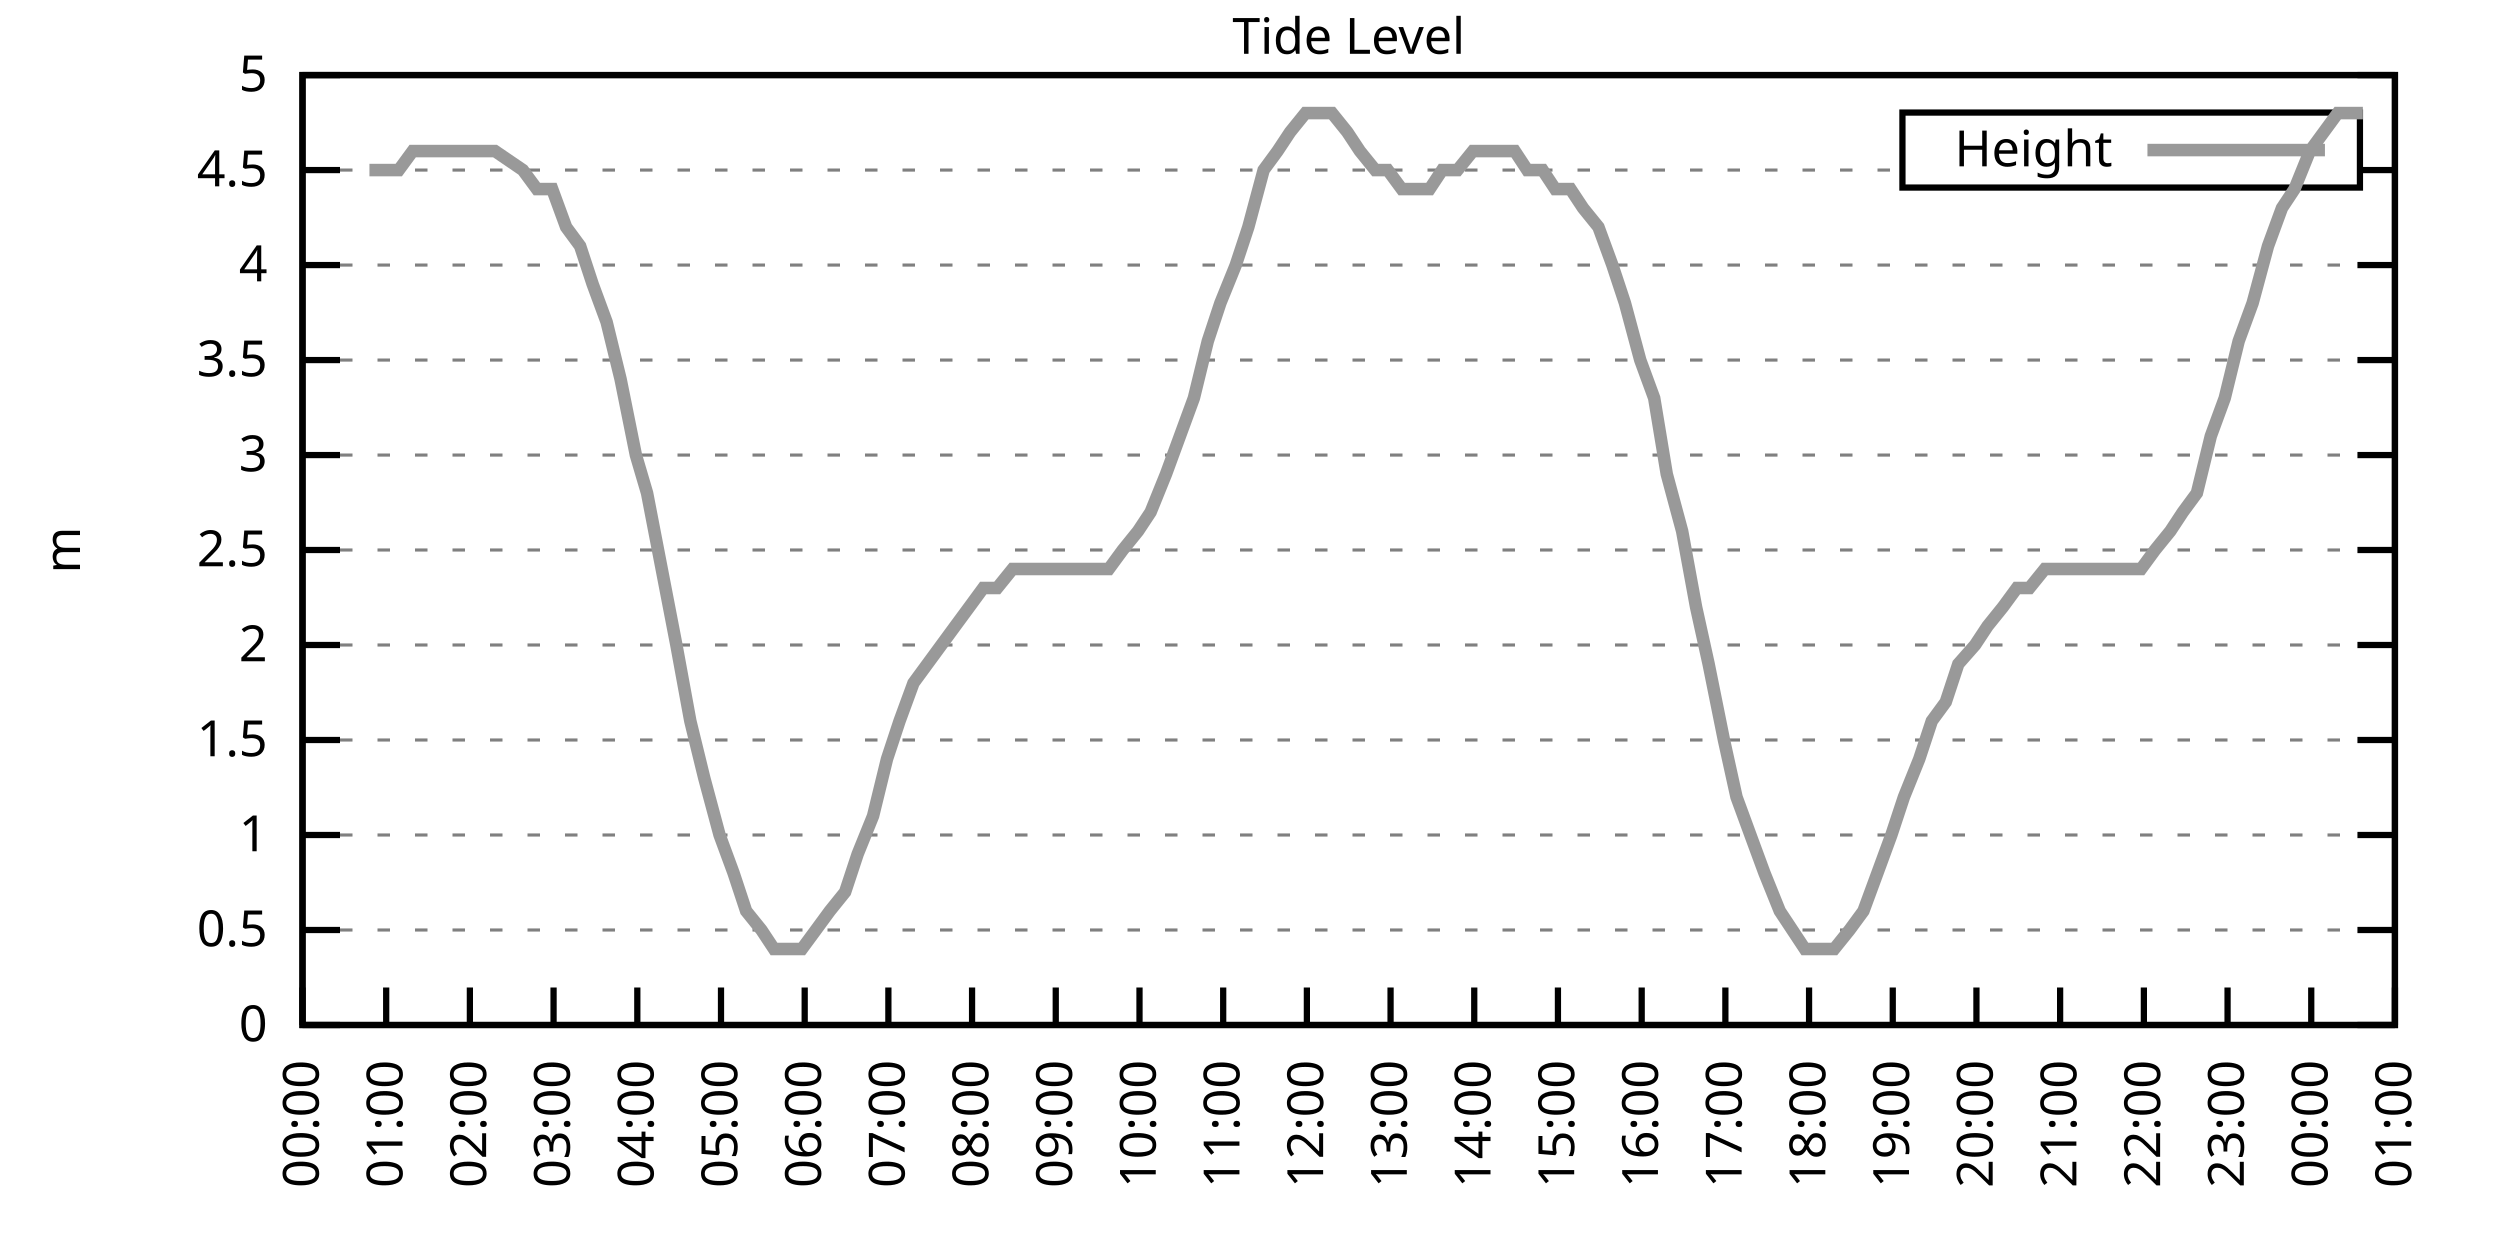
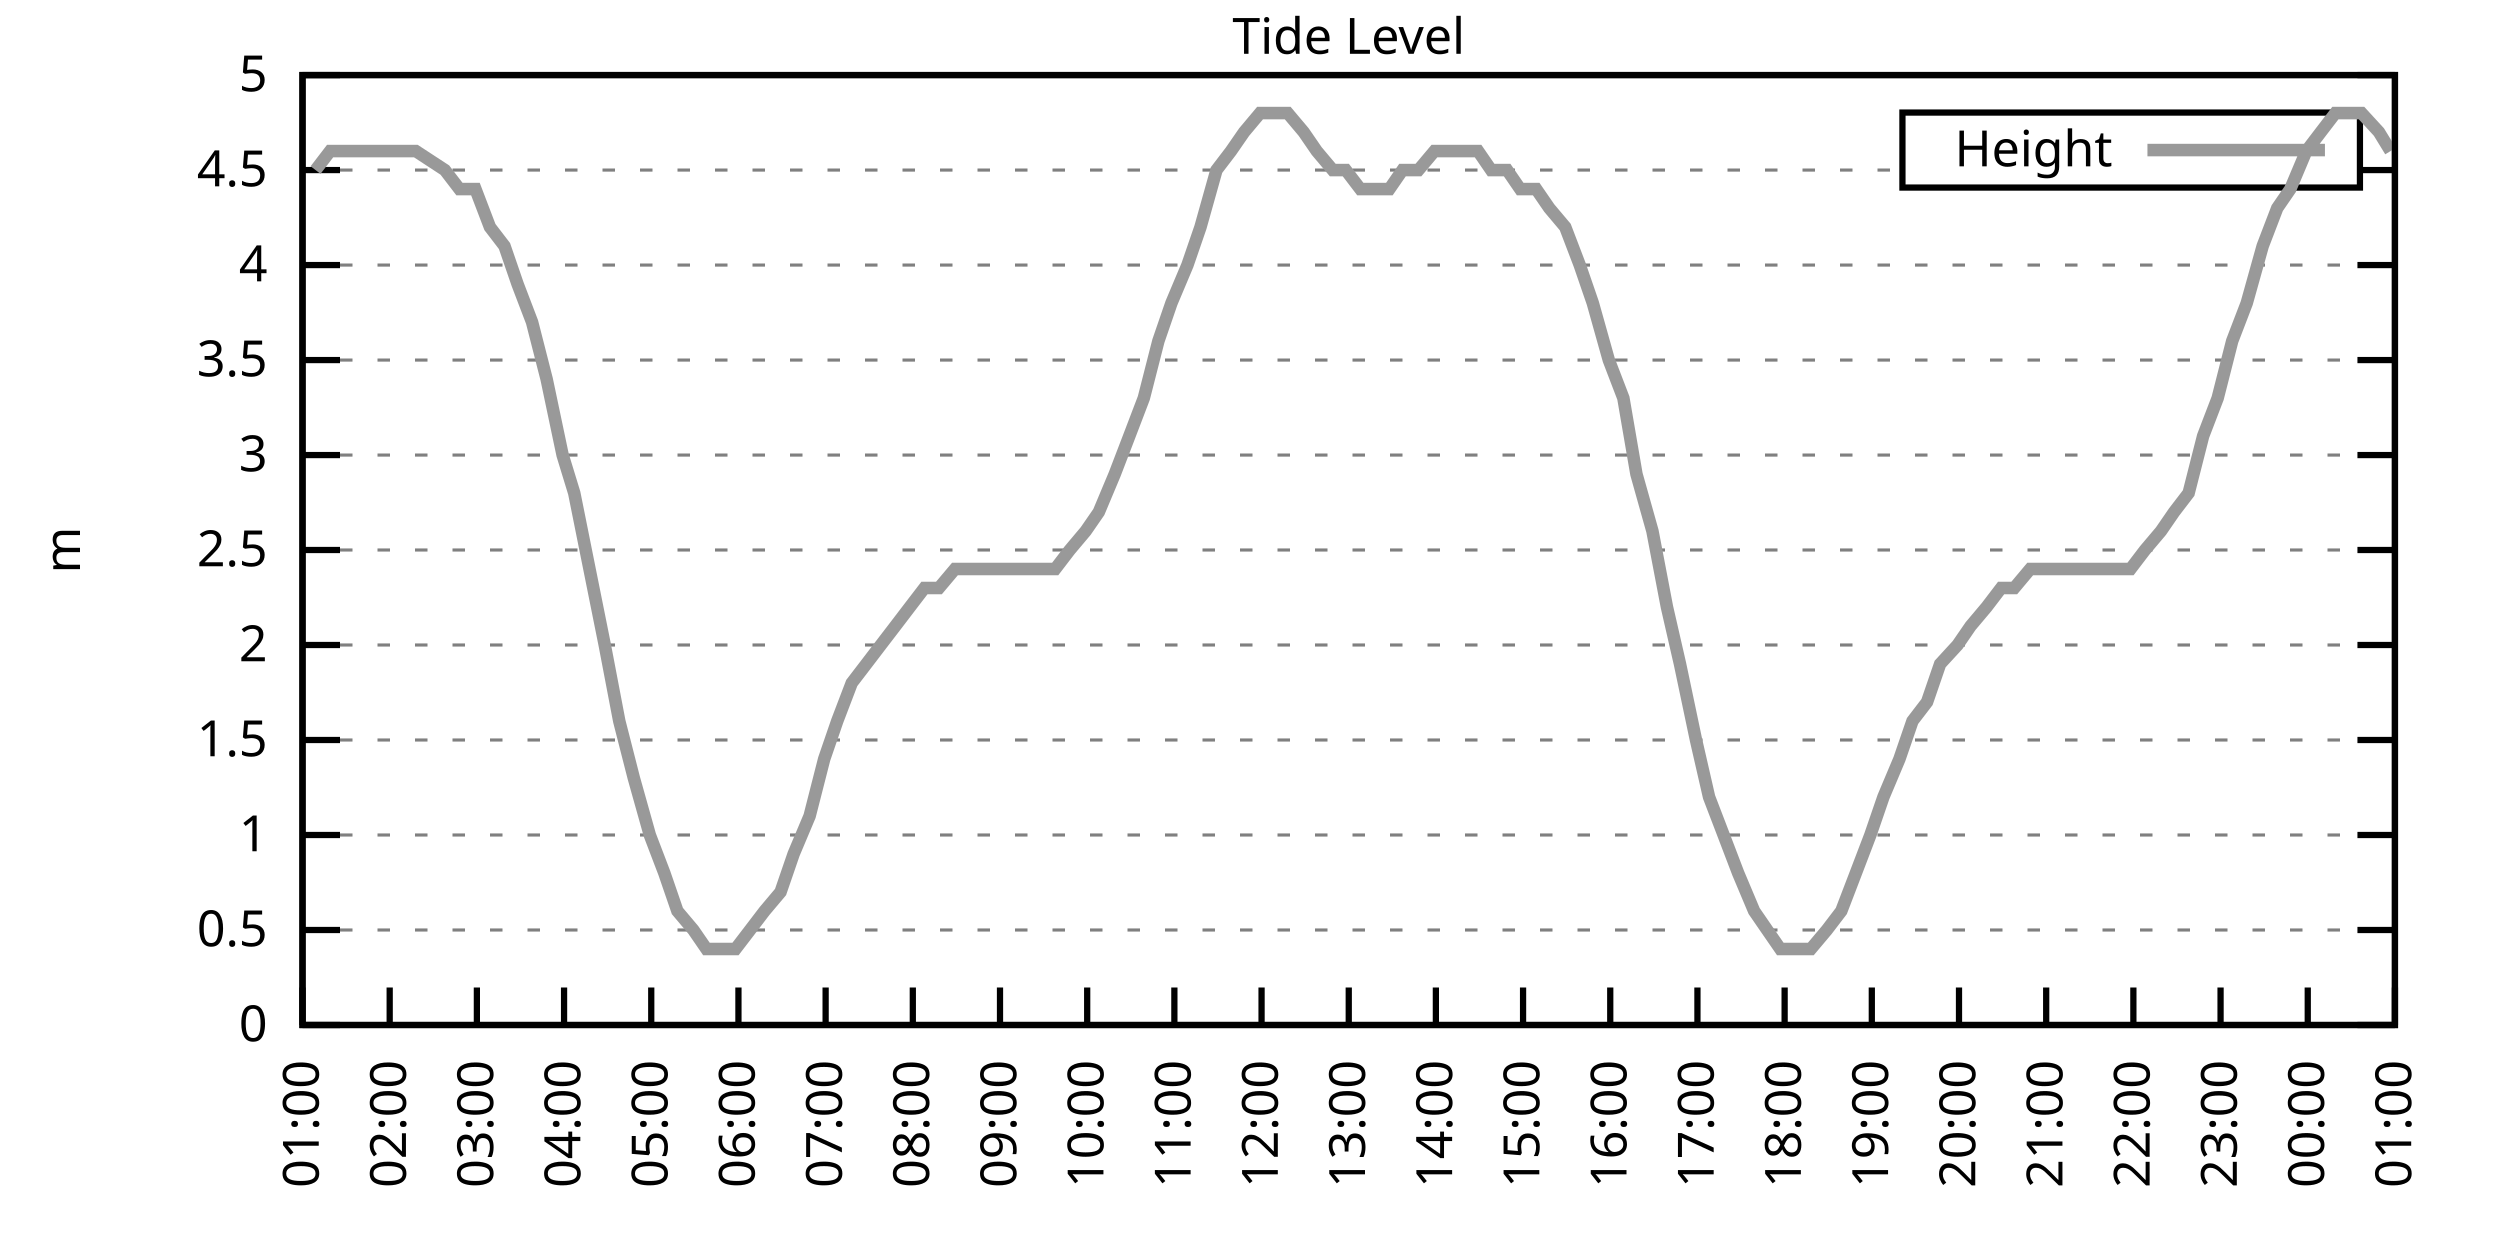
<svg xmlns="http://www.w3.org/2000/svg" xmlns:xlink="http://www.w3.org/1999/xlink" width="400" height="200" viewBox="0 0 400 200">
  <g id="gnuplot_canvas">
    <rect x="0" y="0" width="400" height="200" fill="none" />
    <defs>
      <circle id="gpDot" r="0.5" stroke-width="0.5" stroke="currentColor" />
      <path id="gpPt0" stroke-width="0.333" stroke="currentColor" d="M-1,0 h2 M0,-1 v2" />
      <path id="gpPt1" stroke-width="0.333" stroke="currentColor" d="M-1,-1 L1,1 M1,-1 L-1,1" />
      <path id="gpPt2" stroke-width="0.333" stroke="currentColor" d="M-1,0 L1,0 M0,-1 L0,1 M-1,-1 L1,1 M-1,1 L1,-1" />
      <rect id="gpPt3" stroke-width="0.333" stroke="currentColor" x="-1" y="-1" width="2" height="2" />
      <rect id="gpPt4" stroke-width="0.333" stroke="currentColor" fill="currentColor" x="-1" y="-1" width="2" height="2" />
      <circle id="gpPt5" stroke-width="0.333" stroke="currentColor" cx="0" cy="0" r="1" />
      <use xlink:href="#gpPt5" id="gpPt6" fill="currentColor" stroke="none" />
      <path id="gpPt7" stroke-width="0.333" stroke="currentColor" d="M0,-1.33 L-1.33,0.67 L1.33,0.67 z" />
      <use xlink:href="#gpPt7" id="gpPt8" fill="currentColor" stroke="none" />
      <use xlink:href="#gpPt7" id="gpPt9" stroke="currentColor" transform="rotate(180)" />
      <use xlink:href="#gpPt9" id="gpPt10" fill="currentColor" stroke="none" />
      <use xlink:href="#gpPt3" id="gpPt11" stroke="currentColor" transform="rotate(45)" />
      <use xlink:href="#gpPt11" id="gpPt12" fill="currentColor" stroke="none" />
      <path id="gpPt13" stroke-width="0.333" stroke="currentColor" d="M0,1.330 L1.265,0.411 L0.782,-1.067 L-0.782,-1.076 L-1.265,0.411 z" />
      <use xlink:href="#gpPt13" id="gpPt14" fill="currentColor" stroke="none" />
      <filter id="textbox" filterUnits="objectBoundingBox" x="0" y="0" height="1" width="1">
        <feFlood flood-color="white" flood-opacity="1" result="bgnd" />
        <feComposite in="SourceGraphic" in2="bgnd" operator="atop" />
      </filter>
      <filter id="greybox" filterUnits="objectBoundingBox" x="0" y="0" height="1" width="1">
        <feFlood flood-color="lightgrey" flood-opacity="1" result="grey" />
        <feComposite in="SourceGraphic" in2="grey" operator="atop" />
      </filter>
    </defs>
    <g fill="none" color="white" stroke="currentColor" stroke-width="1.00" stroke-linecap="butt" stroke-linejoin="miter">
</g>
    <g fill="none" color="black" stroke="currentColor" stroke-width="1.00" stroke-linecap="butt" stroke-linejoin="miter">
      <g stroke="none" shape-rendering="crispEdges">
        <polygon fill="rgb(255, 255, 255)" points="48.40,164.00 383.18,164.00 383.18,12.02 48.40,12.02 " />
      </g>
    </g>
    <g fill="none" color="black" stroke="currentColor" stroke-width="1.00" stroke-linecap="butt" stroke-linejoin="miter">
</g>
    <g fill="none" color="black" stroke="black" stroke-width="0.50" stroke-linecap="butt" stroke-linejoin="miter">
</g>
    <g fill="none" color="gray" stroke="currentColor" stroke-width="0.50" stroke-linecap="butt" stroke-linejoin="miter">
      <path stroke="gray" stroke-dasharray="2,4" class="gridline" d="M48.40,164.00 L383.19,164.00  " />
    </g>
    <g fill="none" color="gray" stroke="gray" stroke-width="1.00" stroke-linecap="butt" stroke-linejoin="miter">
</g>
    <g fill="none" color="black" stroke="currentColor" stroke-width="1.00" stroke-linecap="butt" stroke-linejoin="miter">
      <path stroke="black" d="M48.40,164.00 L54.40,164.00 M383.19,164.00 L377.19,164.00  " />
      <g transform="translate(42.80,166.60)" stroke="none" fill="black" font-family="Sans" font-size="8.00" text-anchor="end">
        <text>
          <tspan font-family="Sans"> 0</tspan>
        </text>
      </g>
    </g>
    <g fill="none" color="black" stroke="currentColor" stroke-width="1.00" stroke-linecap="butt" stroke-linejoin="miter">
</g>
    <g fill="none" color="black" stroke="black" stroke-width="0.50" stroke-linecap="butt" stroke-linejoin="miter">
</g>
    <g fill="none" color="gray" stroke="currentColor" stroke-width="0.50" stroke-linecap="butt" stroke-linejoin="miter">
      <path stroke="gray" stroke-dasharray="2,4" class="gridline" d="M48.40,148.80 L383.19,148.80  " />
    </g>
    <g fill="none" color="gray" stroke="gray" stroke-width="1.00" stroke-linecap="butt" stroke-linejoin="miter">
</g>
    <g fill="none" color="black" stroke="currentColor" stroke-width="1.00" stroke-linecap="butt" stroke-linejoin="miter">
      <path stroke="black" d="M48.40,148.80 L54.40,148.80 M383.19,148.80 L377.19,148.80  " />
      <g transform="translate(42.80,151.40)" stroke="none" fill="black" font-family="Sans" font-size="8.00" text-anchor="end">
        <text>
          <tspan font-family="Sans"> 0.5</tspan>
        </text>
      </g>
    </g>
    <g fill="none" color="black" stroke="currentColor" stroke-width="1.00" stroke-linecap="butt" stroke-linejoin="miter">
</g>
    <g fill="none" color="black" stroke="black" stroke-width="0.50" stroke-linecap="butt" stroke-linejoin="miter">
</g>
    <g fill="none" color="gray" stroke="currentColor" stroke-width="0.50" stroke-linecap="butt" stroke-linejoin="miter">
      <path stroke="gray" stroke-dasharray="2,4" class="gridline" d="M48.40,133.60 L383.19,133.60  " />
    </g>
    <g fill="none" color="gray" stroke="gray" stroke-width="1.00" stroke-linecap="butt" stroke-linejoin="miter">
</g>
    <g fill="none" color="black" stroke="currentColor" stroke-width="1.00" stroke-linecap="butt" stroke-linejoin="miter">
      <path stroke="black" d="M48.40,133.60 L54.40,133.60 M383.19,133.60 L377.19,133.60  " />
      <g transform="translate(42.80,136.20)" stroke="none" fill="black" font-family="Sans" font-size="8.00" text-anchor="end">
        <text>
          <tspan font-family="Sans"> 1</tspan>
        </text>
      </g>
    </g>
    <g fill="none" color="black" stroke="currentColor" stroke-width="1.00" stroke-linecap="butt" stroke-linejoin="miter">
</g>
    <g fill="none" color="black" stroke="black" stroke-width="0.50" stroke-linecap="butt" stroke-linejoin="miter">
</g>
    <g fill="none" color="gray" stroke="currentColor" stroke-width="0.50" stroke-linecap="butt" stroke-linejoin="miter">
      <path stroke="gray" stroke-dasharray="2,4" class="gridline" d="M48.40,118.40 L383.19,118.40  " />
    </g>
    <g fill="none" color="gray" stroke="gray" stroke-width="1.00" stroke-linecap="butt" stroke-linejoin="miter">
</g>
    <g fill="none" color="black" stroke="currentColor" stroke-width="1.00" stroke-linecap="butt" stroke-linejoin="miter">
      <path stroke="black" d="M48.40,118.40 L54.40,118.40 M383.19,118.40 L377.19,118.40  " />
      <g transform="translate(42.80,121.00)" stroke="none" fill="black" font-family="Sans" font-size="8.00" text-anchor="end">
        <text>
          <tspan font-family="Sans"> 1.5</tspan>
        </text>
      </g>
    </g>
    <g fill="none" color="black" stroke="currentColor" stroke-width="1.00" stroke-linecap="butt" stroke-linejoin="miter">
</g>
    <g fill="none" color="black" stroke="black" stroke-width="0.50" stroke-linecap="butt" stroke-linejoin="miter">
</g>
    <g fill="none" color="gray" stroke="currentColor" stroke-width="0.50" stroke-linecap="butt" stroke-linejoin="miter">
      <path stroke="gray" stroke-dasharray="2,4" class="gridline" d="M48.40,103.20 L383.19,103.20  " />
    </g>
    <g fill="none" color="gray" stroke="gray" stroke-width="1.00" stroke-linecap="butt" stroke-linejoin="miter">
</g>
    <g fill="none" color="black" stroke="currentColor" stroke-width="1.00" stroke-linecap="butt" stroke-linejoin="miter">
      <path stroke="black" d="M48.40,103.20 L54.40,103.20 M383.19,103.20 L377.19,103.20  " />
      <g transform="translate(42.80,105.80)" stroke="none" fill="black" font-family="Sans" font-size="8.00" text-anchor="end">
        <text>
          <tspan font-family="Sans"> 2</tspan>
        </text>
      </g>
    </g>
    <g fill="none" color="black" stroke="currentColor" stroke-width="1.00" stroke-linecap="butt" stroke-linejoin="miter">
</g>
    <g fill="none" color="black" stroke="black" stroke-width="0.50" stroke-linecap="butt" stroke-linejoin="miter">
</g>
    <g fill="none" color="gray" stroke="currentColor" stroke-width="0.50" stroke-linecap="butt" stroke-linejoin="miter">
      <path stroke="gray" stroke-dasharray="2,4" class="gridline" d="M48.40,88.00 L383.19,88.00  " />
    </g>
    <g fill="none" color="gray" stroke="gray" stroke-width="1.00" stroke-linecap="butt" stroke-linejoin="miter">
</g>
    <g fill="none" color="black" stroke="currentColor" stroke-width="1.00" stroke-linecap="butt" stroke-linejoin="miter">
      <path stroke="black" d="M48.40,88.00 L54.40,88.00 M383.19,88.00 L377.19,88.00  " />
      <g transform="translate(42.80,90.60)" stroke="none" fill="black" font-family="Sans" font-size="8.00" text-anchor="end">
        <text>
          <tspan font-family="Sans"> 2.5</tspan>
        </text>
      </g>
    </g>
    <g fill="none" color="black" stroke="currentColor" stroke-width="1.00" stroke-linecap="butt" stroke-linejoin="miter">
</g>
    <g fill="none" color="black" stroke="black" stroke-width="0.50" stroke-linecap="butt" stroke-linejoin="miter">
</g>
    <g fill="none" color="gray" stroke="currentColor" stroke-width="0.50" stroke-linecap="butt" stroke-linejoin="miter">
      <path stroke="gray" stroke-dasharray="2,4" class="gridline" d="M48.40,72.81 L383.19,72.81  " />
    </g>
    <g fill="none" color="gray" stroke="gray" stroke-width="1.00" stroke-linecap="butt" stroke-linejoin="miter">
</g>
    <g fill="none" color="black" stroke="currentColor" stroke-width="1.00" stroke-linecap="butt" stroke-linejoin="miter">
      <path stroke="black" d="M48.40,72.81 L54.40,72.81 M383.19,72.81 L377.19,72.81  " />
      <g transform="translate(42.80,75.41)" stroke="none" fill="black" font-family="Sans" font-size="8.00" text-anchor="end">
        <text>
          <tspan font-family="Sans"> 3</tspan>
        </text>
      </g>
    </g>
    <g fill="none" color="black" stroke="currentColor" stroke-width="1.00" stroke-linecap="butt" stroke-linejoin="miter">
</g>
    <g fill="none" color="black" stroke="black" stroke-width="0.50" stroke-linecap="butt" stroke-linejoin="miter">
</g>
    <g fill="none" color="gray" stroke="currentColor" stroke-width="0.50" stroke-linecap="butt" stroke-linejoin="miter">
      <path stroke="gray" stroke-dasharray="2,4" class="gridline" d="M48.40,57.61 L383.19,57.61  " />
    </g>
    <g fill="none" color="gray" stroke="gray" stroke-width="1.00" stroke-linecap="butt" stroke-linejoin="miter">
</g>
    <g fill="none" color="black" stroke="currentColor" stroke-width="1.00" stroke-linecap="butt" stroke-linejoin="miter">
      <path stroke="black" d="M48.40,57.61 L54.40,57.61 M383.19,57.61 L377.19,57.61  " />
      <g transform="translate(42.80,60.21)" stroke="none" fill="black" font-family="Sans" font-size="8.00" text-anchor="end">
        <text>
          <tspan font-family="Sans"> 3.5</tspan>
        </text>
      </g>
    </g>
    <g fill="none" color="black" stroke="currentColor" stroke-width="1.00" stroke-linecap="butt" stroke-linejoin="miter">
</g>
    <g fill="none" color="black" stroke="black" stroke-width="0.50" stroke-linecap="butt" stroke-linejoin="miter">
</g>
    <g fill="none" color="gray" stroke="currentColor" stroke-width="0.50" stroke-linecap="butt" stroke-linejoin="miter">
      <path stroke="gray" stroke-dasharray="2,4" class="gridline" d="M48.40,42.41 L383.19,42.41  " />
    </g>
    <g fill="none" color="gray" stroke="gray" stroke-width="1.00" stroke-linecap="butt" stroke-linejoin="miter">
</g>
    <g fill="none" color="black" stroke="currentColor" stroke-width="1.00" stroke-linecap="butt" stroke-linejoin="miter">
      <path stroke="black" d="M48.40,42.41 L54.40,42.41 M383.19,42.41 L377.19,42.41  " />
      <g transform="translate(42.80,45.01)" stroke="none" fill="black" font-family="Sans" font-size="8.00" text-anchor="end">
        <text>
          <tspan font-family="Sans"> 4</tspan>
        </text>
      </g>
    </g>
    <g fill="none" color="black" stroke="currentColor" stroke-width="1.00" stroke-linecap="butt" stroke-linejoin="miter">
</g>
    <g fill="none" color="black" stroke="black" stroke-width="0.50" stroke-linecap="butt" stroke-linejoin="miter">
</g>
    <g fill="none" color="gray" stroke="currentColor" stroke-width="0.50" stroke-linecap="butt" stroke-linejoin="miter">
      <path stroke="gray" stroke-dasharray="2,4" class="gridline" d="M48.40,27.21 L304.39,27.21 M377.59,27.21 L383.19,27.21  " />
    </g>
    <g fill="none" color="gray" stroke="gray" stroke-width="1.00" stroke-linecap="butt" stroke-linejoin="miter">
</g>
    <g fill="none" color="black" stroke="currentColor" stroke-width="1.00" stroke-linecap="butt" stroke-linejoin="miter">
      <path stroke="black" d="M48.40,27.21 L54.40,27.21 M383.19,27.21 L377.19,27.21  " />
      <g transform="translate(42.80,29.81)" stroke="none" fill="black" font-family="Sans" font-size="8.00" text-anchor="end">
        <text>
          <tspan font-family="Sans"> 4.5</tspan>
        </text>
      </g>
    </g>
    <g fill="none" color="black" stroke="currentColor" stroke-width="1.00" stroke-linecap="butt" stroke-linejoin="miter">
</g>
    <g fill="none" color="black" stroke="black" stroke-width="0.50" stroke-linecap="butt" stroke-linejoin="miter">
</g>
    <g fill="none" color="gray" stroke="currentColor" stroke-width="0.50" stroke-linecap="butt" stroke-linejoin="miter">
      <path stroke="gray" stroke-dasharray="2,4" class="gridline" d="M48.40,12.01 L383.19,12.01  " />
    </g>
    <g fill="none" color="gray" stroke="gray" stroke-width="1.00" stroke-linecap="butt" stroke-linejoin="miter">
</g>
    <g fill="none" color="black" stroke="currentColor" stroke-width="1.00" stroke-linecap="butt" stroke-linejoin="miter">
      <path stroke="black" d="M48.40,12.01 L54.40,12.01 M383.19,12.01 L377.19,12.01  " />
      <g transform="translate(42.80,14.61)" stroke="none" fill="black" font-family="Sans" font-size="8.00" text-anchor="end">
        <text>
          <tspan font-family="Sans"> 5</tspan>
        </text>
      </g>
    </g>
    <g fill="none" color="black" stroke="currentColor" stroke-width="1.00" stroke-linecap="butt" stroke-linejoin="miter">
      <path stroke="black" d="M48.40,164.00 L48.40,158.00  " />
      <g transform="translate(51.00,169.60) rotate(270.00)" stroke="none" fill="black" font-family="Sans" font-size="8.00" text-anchor="end">
        <text>
-           <tspan font-family="Sans">00:00</tspan>
-         </text>
-       </g>
-     </g>
-     <g fill="none" color="black" stroke="currentColor" stroke-width="1.00" stroke-linecap="butt" stroke-linejoin="miter">
-       <path stroke="black" d="M61.79,164.00 L61.79,158.00  " />
-       <g transform="translate(64.39,169.60) rotate(270.00)" stroke="none" fill="black" font-family="Sans" font-size="8.00" text-anchor="end">
-         <text>
          <tspan font-family="Sans">01:00</tspan>
        </text>
      </g>
    </g>
    <g fill="none" color="black" stroke="currentColor" stroke-width="1.00" stroke-linecap="butt" stroke-linejoin="miter">
-       <path stroke="black" d="M75.18,164.00 L75.18,158.00  " />
-       <g transform="translate(77.78,169.60) rotate(270.00)" stroke="none" fill="black" font-family="Sans" font-size="8.00" text-anchor="end">
+       <path stroke="black" d="M62.35,164.00 L62.35,158.00  " />
+       <g transform="translate(64.95,169.60) rotate(270.00)" stroke="none" fill="black" font-family="Sans" font-size="8.00" text-anchor="end">
        <text>
          <tspan font-family="Sans">02:00</tspan>
        </text>
      </g>
    </g>
    <g fill="none" color="black" stroke="currentColor" stroke-width="1.00" stroke-linecap="butt" stroke-linejoin="miter">
-       <path stroke="black" d="M88.57,164.00 L88.57,158.00  " />
-       <g transform="translate(91.17,169.60) rotate(270.00)" stroke="none" fill="black" font-family="Sans" font-size="8.00" text-anchor="end">
+       <path stroke="black" d="M76.30,164.00 L76.30,158.00  " />
+       <g transform="translate(78.90,169.60) rotate(270.00)" stroke="none" fill="black" font-family="Sans" font-size="8.00" text-anchor="end">
        <text>
          <tspan font-family="Sans">03:00</tspan>
        </text>
      </g>
    </g>
    <g fill="none" color="black" stroke="currentColor" stroke-width="1.00" stroke-linecap="butt" stroke-linejoin="miter">
-       <path stroke="black" d="M101.97,164.00 L101.97,158.00  " />
-       <g transform="translate(104.57,169.60) rotate(270.00)" stroke="none" fill="black" font-family="Sans" font-size="8.00" text-anchor="end">
+       <path stroke="black" d="M90.25,164.00 L90.25,158.00  " />
+       <g transform="translate(92.85,169.60) rotate(270.00)" stroke="none" fill="black" font-family="Sans" font-size="8.00" text-anchor="end">
        <text>
          <tspan font-family="Sans">04:00</tspan>
        </text>
      </g>
    </g>
    <g fill="none" color="black" stroke="currentColor" stroke-width="1.00" stroke-linecap="butt" stroke-linejoin="miter">
-       <path stroke="black" d="M115.36,164.00 L115.36,158.00  " />
-       <g transform="translate(117.96,169.60) rotate(270.00)" stroke="none" fill="black" font-family="Sans" font-size="8.00" text-anchor="end">
+       <path stroke="black" d="M104.20,164.00 L104.20,158.00  " />
+       <g transform="translate(106.80,169.60) rotate(270.00)" stroke="none" fill="black" font-family="Sans" font-size="8.00" text-anchor="end">
        <text>
          <tspan font-family="Sans">05:00</tspan>
        </text>
      </g>
    </g>
    <g fill="none" color="black" stroke="currentColor" stroke-width="1.00" stroke-linecap="butt" stroke-linejoin="miter">
-       <path stroke="black" d="M128.75,164.00 L128.75,158.00  " />
-       <g transform="translate(131.35,169.60) rotate(270.00)" stroke="none" fill="black" font-family="Sans" font-size="8.00" text-anchor="end">
+       <path stroke="black" d="M118.15,164.00 L118.15,158.00  " />
+       <g transform="translate(120.75,169.60) rotate(270.00)" stroke="none" fill="black" font-family="Sans" font-size="8.00" text-anchor="end">
        <text>
          <tspan font-family="Sans">06:00</tspan>
        </text>
      </g>
    </g>
    <g fill="none" color="black" stroke="currentColor" stroke-width="1.00" stroke-linecap="butt" stroke-linejoin="miter">
-       <path stroke="black" d="M142.14,164.00 L142.14,158.00  " />
-       <g transform="translate(144.74,169.60) rotate(270.00)" stroke="none" fill="black" font-family="Sans" font-size="8.00" text-anchor="end">
+       <path stroke="black" d="M132.10,164.00 L132.10,158.00  " />
+       <g transform="translate(134.70,169.60) rotate(270.00)" stroke="none" fill="black" font-family="Sans" font-size="8.00" text-anchor="end">
        <text>
          <tspan font-family="Sans">07:00</tspan>
        </text>
      </g>
    </g>
    <g fill="none" color="black" stroke="currentColor" stroke-width="1.00" stroke-linecap="butt" stroke-linejoin="miter">
-       <path stroke="black" d="M155.53,164.00 L155.53,158.00  " />
-       <g transform="translate(158.13,169.60) rotate(270.00)" stroke="none" fill="black" font-family="Sans" font-size="8.00" text-anchor="end">
+       <path stroke="black" d="M146.05,164.00 L146.05,158.00  " />
+       <g transform="translate(148.65,169.60) rotate(270.00)" stroke="none" fill="black" font-family="Sans" font-size="8.00" text-anchor="end">
        <text>
          <tspan font-family="Sans">08:00</tspan>
        </text>
      </g>
    </g>
    <g fill="none" color="black" stroke="currentColor" stroke-width="1.00" stroke-linecap="butt" stroke-linejoin="miter">
-       <path stroke="black" d="M168.92,164.00 L168.92,158.00  " />
-       <g transform="translate(171.52,169.60) rotate(270.00)" stroke="none" fill="black" font-family="Sans" font-size="8.00" text-anchor="end">
+       <path stroke="black" d="M160.00,164.00 L160.00,158.00  " />
+       <g transform="translate(162.60,169.60) rotate(270.00)" stroke="none" fill="black" font-family="Sans" font-size="8.00" text-anchor="end">
        <text>
          <tspan font-family="Sans">09:00</tspan>
        </text>
      </g>
    </g>
    <g fill="none" color="black" stroke="currentColor" stroke-width="1.00" stroke-linecap="butt" stroke-linejoin="miter">
-       <path stroke="black" d="M182.32,164.00 L182.32,158.00  " />
-       <g transform="translate(184.92,169.60) rotate(270.00)" stroke="none" fill="black" font-family="Sans" font-size="8.00" text-anchor="end">
+       <path stroke="black" d="M173.95,164.00 L173.95,158.00  " />
+       <g transform="translate(176.55,169.60) rotate(270.00)" stroke="none" fill="black" font-family="Sans" font-size="8.00" text-anchor="end">
        <text>
          <tspan font-family="Sans">10:00</tspan>
        </text>
      </g>
    </g>
    <g fill="none" color="black" stroke="currentColor" stroke-width="1.00" stroke-linecap="butt" stroke-linejoin="miter">
-       <path stroke="black" d="M195.71,164.00 L195.71,158.00  " />
-       <g transform="translate(198.31,169.60) rotate(270.00)" stroke="none" fill="black" font-family="Sans" font-size="8.00" text-anchor="end">
+       <path stroke="black" d="M187.90,164.00 L187.90,158.00  " />
+       <g transform="translate(190.50,169.60) rotate(270.00)" stroke="none" fill="black" font-family="Sans" font-size="8.00" text-anchor="end">
        <text>
          <tspan font-family="Sans">11:00</tspan>
        </text>
      </g>
    </g>
    <g fill="none" color="black" stroke="currentColor" stroke-width="1.00" stroke-linecap="butt" stroke-linejoin="miter">
-       <path stroke="black" d="M209.10,164.00 L209.10,158.00  " />
-       <g transform="translate(211.70,169.60) rotate(270.00)" stroke="none" fill="black" font-family="Sans" font-size="8.00" text-anchor="end">
+       <path stroke="black" d="M201.85,164.00 L201.85,158.00  " />
+       <g transform="translate(204.45,169.60) rotate(270.00)" stroke="none" fill="black" font-family="Sans" font-size="8.00" text-anchor="end">
        <text>
          <tspan font-family="Sans">12:00</tspan>
        </text>
      </g>
    </g>
    <g fill="none" color="black" stroke="currentColor" stroke-width="1.00" stroke-linecap="butt" stroke-linejoin="miter">
-       <path stroke="black" d="M222.49,164.00 L222.49,158.00  " />
-       <g transform="translate(225.09,169.60) rotate(270.00)" stroke="none" fill="black" font-family="Sans" font-size="8.00" text-anchor="end">
+       <path stroke="black" d="M215.80,164.00 L215.80,158.00  " />
+       <g transform="translate(218.40,169.60) rotate(270.00)" stroke="none" fill="black" font-family="Sans" font-size="8.00" text-anchor="end">
        <text>
          <tspan font-family="Sans">13:00</tspan>
        </text>
      </g>
    </g>
    <g fill="none" color="black" stroke="currentColor" stroke-width="1.00" stroke-linecap="butt" stroke-linejoin="miter">
-       <path stroke="black" d="M235.88,164.00 L235.88,158.00  " />
-       <g transform="translate(238.48,169.60) rotate(270.00)" stroke="none" fill="black" font-family="Sans" font-size="8.00" text-anchor="end">
+       <path stroke="black" d="M229.74,164.00 L229.74,158.00  " />
+       <g transform="translate(232.34,169.60) rotate(270.00)" stroke="none" fill="black" font-family="Sans" font-size="8.00" text-anchor="end">
        <text>
          <tspan font-family="Sans">14:00</tspan>
        </text>
      </g>
    </g>
    <g fill="none" color="black" stroke="currentColor" stroke-width="1.00" stroke-linecap="butt" stroke-linejoin="miter">
-       <path stroke="black" d="M249.27,164.00 L249.27,158.00  " />
-       <g transform="translate(251.87,169.60) rotate(270.00)" stroke="none" fill="black" font-family="Sans" font-size="8.00" text-anchor="end">
+       <path stroke="black" d="M243.69,164.00 L243.69,158.00  " />
+       <g transform="translate(246.29,169.60) rotate(270.00)" stroke="none" fill="black" font-family="Sans" font-size="8.00" text-anchor="end">
        <text>
          <tspan font-family="Sans">15:00</tspan>
        </text>
      </g>
    </g>
    <g fill="none" color="black" stroke="currentColor" stroke-width="1.00" stroke-linecap="butt" stroke-linejoin="miter">
-       <path stroke="black" d="M262.67,164.00 L262.67,158.00  " />
-       <g transform="translate(265.27,169.60) rotate(270.00)" stroke="none" fill="black" font-family="Sans" font-size="8.00" text-anchor="end">
+       <path stroke="black" d="M257.64,164.00 L257.64,158.00  " />
+       <g transform="translate(260.24,169.60) rotate(270.00)" stroke="none" fill="black" font-family="Sans" font-size="8.00" text-anchor="end">
        <text>
          <tspan font-family="Sans">16:00</tspan>
        </text>
      </g>
    </g>
    <g fill="none" color="black" stroke="currentColor" stroke-width="1.00" stroke-linecap="butt" stroke-linejoin="miter">
-       <path stroke="black" d="M276.06,164.00 L276.06,158.00  " />
-       <g transform="translate(278.66,169.60) rotate(270.00)" stroke="none" fill="black" font-family="Sans" font-size="8.00" text-anchor="end">
+       <path stroke="black" d="M271.59,164.00 L271.59,158.00  " />
+       <g transform="translate(274.19,169.60) rotate(270.00)" stroke="none" fill="black" font-family="Sans" font-size="8.00" text-anchor="end">
        <text>
          <tspan font-family="Sans">17:00</tspan>
        </text>
      </g>
    </g>
    <g fill="none" color="black" stroke="currentColor" stroke-width="1.00" stroke-linecap="butt" stroke-linejoin="miter">
-       <path stroke="black" d="M289.45,164.00 L289.45,158.00  " />
-       <g transform="translate(292.05,169.60) rotate(270.00)" stroke="none" fill="black" font-family="Sans" font-size="8.00" text-anchor="end">
+       <path stroke="black" d="M285.54,164.00 L285.54,158.00  " />
+       <g transform="translate(288.14,169.60) rotate(270.00)" stroke="none" fill="black" font-family="Sans" font-size="8.00" text-anchor="end">
        <text>
          <tspan font-family="Sans">18:00</tspan>
        </text>
      </g>
    </g>
    <g fill="none" color="black" stroke="currentColor" stroke-width="1.00" stroke-linecap="butt" stroke-linejoin="miter">
-       <path stroke="black" d="M302.84,164.00 L302.84,158.00  " />
-       <g transform="translate(305.44,169.60) rotate(270.00)" stroke="none" fill="black" font-family="Sans" font-size="8.00" text-anchor="end">
+       <path stroke="black" d="M299.49,164.00 L299.49,158.00  " />
+       <g transform="translate(302.09,169.60) rotate(270.00)" stroke="none" fill="black" font-family="Sans" font-size="8.00" text-anchor="end">
        <text>
          <tspan font-family="Sans">19:00</tspan>
        </text>
      </g>
    </g>
    <g fill="none" color="black" stroke="currentColor" stroke-width="1.00" stroke-linecap="butt" stroke-linejoin="miter">
-       <path stroke="black" d="M316.23,164.00 L316.23,158.00  " />
-       <g transform="translate(318.83,169.60) rotate(270.00)" stroke="none" fill="black" font-family="Sans" font-size="8.00" text-anchor="end">
+       <path stroke="black" d="M313.44,164.00 L313.44,158.00  " />
+       <g transform="translate(316.04,169.60) rotate(270.00)" stroke="none" fill="black" font-family="Sans" font-size="8.00" text-anchor="end">
        <text>
          <tspan font-family="Sans">20:00</tspan>
        </text>
      </g>
    </g>
    <g fill="none" color="black" stroke="currentColor" stroke-width="1.00" stroke-linecap="butt" stroke-linejoin="miter">
-       <path stroke="black" d="M329.62,164.00 L329.62,158.00  " />
-       <g transform="translate(332.22,169.60) rotate(270.00)" stroke="none" fill="black" font-family="Sans" font-size="8.00" text-anchor="end">
+       <path stroke="black" d="M327.39,164.00 L327.39,158.00  " />
+       <g transform="translate(329.99,169.60) rotate(270.00)" stroke="none" fill="black" font-family="Sans" font-size="8.00" text-anchor="end">
        <text>
          <tspan font-family="Sans">21:00</tspan>
        </text>
      </g>
    </g>
    <g fill="none" color="black" stroke="currentColor" stroke-width="1.00" stroke-linecap="butt" stroke-linejoin="miter">
-       <path stroke="black" d="M343.02,164.00 L343.02,158.00  " />
-       <g transform="translate(345.62,169.60) rotate(270.00)" stroke="none" fill="black" font-family="Sans" font-size="8.00" text-anchor="end">
+       <path stroke="black" d="M341.34,164.00 L341.34,158.00  " />
+       <g transform="translate(343.94,169.60) rotate(270.00)" stroke="none" fill="black" font-family="Sans" font-size="8.00" text-anchor="end">
        <text>
          <tspan font-family="Sans">22:00</tspan>
        </text>
      </g>
    </g>
    <g fill="none" color="black" stroke="currentColor" stroke-width="1.00" stroke-linecap="butt" stroke-linejoin="miter">
-       <path stroke="black" d="M356.41,164.00 L356.41,158.00  " />
-       <g transform="translate(359.01,169.60) rotate(270.00)" stroke="none" fill="black" font-family="Sans" font-size="8.00" text-anchor="end">
+       <path stroke="black" d="M355.29,164.00 L355.29,158.00  " />
+       <g transform="translate(357.89,169.60) rotate(270.00)" stroke="none" fill="black" font-family="Sans" font-size="8.00" text-anchor="end">
        <text>
          <tspan font-family="Sans">23:00</tspan>
        </text>
      </g>
    </g>
    <g fill="none" color="black" stroke="currentColor" stroke-width="1.00" stroke-linecap="butt" stroke-linejoin="miter">
-       <path stroke="black" d="M369.80,164.00 L369.80,158.00  " />
-       <g transform="translate(372.40,169.60) rotate(270.00)" stroke="none" fill="black" font-family="Sans" font-size="8.00" text-anchor="end">
+       <path stroke="black" d="M369.24,164.00 L369.24,158.00  " />
+       <g transform="translate(371.84,169.60) rotate(270.00)" stroke="none" fill="black" font-family="Sans" font-size="8.00" text-anchor="end">
        <text>
          <tspan font-family="Sans">00:00</tspan>
        </text>
      </g>
    </g>
    <g fill="none" color="black" stroke="currentColor" stroke-width="1.00" stroke-linecap="butt" stroke-linejoin="miter">
      <path stroke="black" d="M383.19,164.00 L383.19,158.00  " />
      <g transform="translate(385.79,169.60) rotate(270.00)" stroke="none" fill="black" font-family="Sans" font-size="8.00" text-anchor="end">
        <text>
          <tspan font-family="Sans">01:00</tspan>
        </text>
      </g>
    </g>
    <g fill="none" color="black" stroke="currentColor" stroke-width="1.00" stroke-linecap="butt" stroke-linejoin="miter">
</g>
    <g fill="none" color="black" stroke="currentColor" stroke-width="1.00" stroke-linecap="butt" stroke-linejoin="miter">
      <path stroke="black" d="M48.40,12.01 L48.40,164.00 L383.19,164.00 L383.19,12.01 L48.40,12.01 Z  " />
    </g>
    <g fill="none" color="black" stroke="currentColor" stroke-width="1.00" stroke-linecap="butt" stroke-linejoin="miter">
</g>
    <g fill="none" color="black" stroke="currentColor" stroke-width="1.00" stroke-linecap="butt" stroke-linejoin="miter">
      <path stroke="black" d="M304.39,30.01 L304.39,18.01 L377.59,18.01 L377.59,30.01 L304.39,30.01 Z  " />
    </g>
    <g id="Tide_level_plot_1">
      <g fill="none" color="white" stroke="black" stroke-width="2.00" stroke-linecap="butt" stroke-linejoin="miter">
</g>
      <g fill="none" color="black" stroke="currentColor" stroke-width="2.00" stroke-linecap="butt" stroke-linejoin="miter">
        <g transform="translate(337.99,26.61)" stroke="none" fill="black" font-family="Sans" font-size="8.00" text-anchor="end">
          <text>
            <tspan font-family="Sans">Height</tspan>
          </text>
        </g>
      </g>
      <g fill="none" color="black" stroke="currentColor" stroke-width="2.00" stroke-linecap="butt" stroke-linejoin="miter">
-         <path stroke="rgb(153, 153, 153)" d="M343.59,24.01 L371.99,24.01 M59.11,27.21 L61.12,27.21 L63.80,27.21 L66.03,24.17 L68.04,24.17 L70.27,24.17   L72.73,24.17 L74.74,24.17 L76.97,24.17 L79.20,24.17 L83.66,27.21 L85.90,30.25 L88.35,30.25 L90.58,36.33   L92.82,39.37 L94.82,45.45 L97.06,51.53 L99.29,60.65 L101.74,72.81 L103.53,78.89 L108.22,103.20 L110.45,115.36   L112.68,124.48 L115.13,133.60 L117.37,139.68 L119.38,145.76 L121.83,148.80 L123.84,151.84 L126.07,151.84 L128.30,151.84   L130.54,148.80 L132.77,145.76 L135.22,142.72 L137.23,136.64 L139.69,130.56 L141.92,121.44 L143.93,115.36 L146.16,109.28   L148.39,106.24 L150.62,103.20 L152.85,100.16 L155.09,97.12 L157.32,94.08 L159.55,94.08 L162.01,91.04 L164.24,91.04   L166.25,91.04 L168.70,91.04 L170.93,91.04 L172.94,91.04 L175.40,91.04 L177.41,91.04 L179.64,88.00 L182.09,84.97   L184.10,81.93 L186.56,75.85 L188.79,69.77 L191.02,63.69 L193.25,54.57 L195.26,48.49 L197.72,42.41 L199.73,36.33   L202.18,27.21 L204.41,24.17 L206.42,21.13 L208.88,18.09 L210.88,18.09 L213.12,18.09 L215.57,21.13 L217.58,24.17   L220.04,27.21 L222.04,27.21 L224.28,30.25 L226.51,30.25 L228.74,30.25 L230.75,27.21 L233.20,27.21 L235.66,24.17   L237.89,24.17 L239.90,24.17 L242.36,24.17 L244.36,27.21 L246.82,27.21 L248.83,30.25 L251.28,30.25 L253.29,33.29   L255.75,36.33 L257.98,42.41 L259.99,48.49 L262.44,57.61 L264.67,63.69 L266.68,75.85 L269.14,84.97 L271.37,97.12   L273.38,106.24 L275.83,118.40 L277.84,127.52 L280.07,133.60 L282.31,139.68 L284.76,145.76 L286.77,148.80 L288.78,151.84   L291.46,151.84 L293.47,151.84 L295.92,148.80 L298.15,145.76 L300.39,139.68 L302.62,133.60 L304.63,127.52 L307.08,121.44   L309.09,115.36 L311.32,112.32 L313.33,106.24 L316.01,103.20 L318.02,100.16 L320.47,97.12 L322.70,94.08 L324.71,94.08   L327.17,91.04 L329.18,91.04 L331.41,91.04 L333.64,91.04 L336.10,91.04 L338.10,91.04 L340.56,91.04 L342.57,91.04   L344.80,88.00 L347.26,84.97 L349.26,81.93 L351.50,78.89 L353.73,69.77 L355.96,63.69 L358.19,54.57 L360.42,48.49   L362.88,39.37 L365.11,33.29 L367.12,30.25 L369.58,24.17 L371.81,21.13 L374.04,18.09 L376.27,18.09 L378.06,18.09    " />
+         <path stroke="rgb(153, 153, 153)" d="M343.59,24.01 L371.99,24.01 M50.49,27.21 L52.82,24.17 L54.91,24.17 L57.23,24.17 L59.79,24.17 L61.88,24.17   L64.21,24.17 L66.53,24.17 L71.18,27.21 L73.51,30.25 L76.07,30.25 L78.39,36.33 L80.72,39.37 L82.81,45.45   L85.13,51.53 L87.46,60.65 L90.02,72.81 L91.88,78.89 L96.76,103.20 L99.08,115.36 L101.41,124.48 L103.97,133.60   L106.29,139.68 L108.38,145.76 L110.94,148.80 L113.03,151.84 L115.36,151.84 L117.68,151.84 L120.01,148.80 L122.33,145.76   L124.89,142.72 L126.98,136.64 L129.54,130.56 L131.87,121.44 L133.96,115.36 L136.28,109.28 L138.61,106.24 L140.93,103.20   L143.26,100.16 L145.58,97.12 L147.91,94.08 L150.23,94.08 L152.79,91.04 L155.11,91.04 L157.21,91.04 L159.76,91.04   L162.09,91.04 L164.18,91.04 L166.74,91.04 L168.83,91.04 L171.16,88.00 L173.71,84.97 L175.81,81.93 L178.36,75.85   L180.69,69.77 L183.01,63.69 L185.34,54.57 L187.43,48.49 L189.99,42.41 L192.08,36.33 L194.64,27.21 L196.96,24.17   L199.06,21.13 L201.61,18.09 L203.71,18.09 L206.03,18.09 L208.59,21.13 L210.68,24.17 L213.24,27.21 L215.33,27.21   L217.65,30.25 L219.98,30.25 L222.30,30.25 L224.40,27.21 L226.95,27.21 L229.51,24.17 L231.84,24.17 L233.93,24.17   L236.49,24.17 L238.58,27.21 L241.14,27.21 L243.23,30.25 L245.79,30.25 L247.88,33.29 L250.44,36.33 L252.76,42.41   L254.85,48.49 L257.41,57.61 L259.74,63.69 L261.83,75.85 L264.39,84.97 L266.71,97.12 L268.80,106.24 L271.36,118.40   L273.45,127.52 L275.78,133.60 L278.10,139.68 L280.66,145.76 L282.75,148.80 L284.85,151.84 L287.64,151.84 L289.73,151.84   L292.29,148.80 L294.61,145.76 L296.94,139.68 L299.26,133.60 L301.35,127.52 L303.91,121.44 L306.00,115.36 L308.33,112.32   L310.42,106.24 L313.21,103.20 L315.30,100.16 L317.86,97.12 L320.18,94.08 L322.28,94.08 L324.83,91.04 L326.93,91.04   L329.25,91.04 L331.58,91.04 L334.13,91.04 L336.23,91.04 L338.78,91.04 L340.88,91.04 L343.20,88.00 L345.76,84.97   L347.85,81.93 L350.18,78.89 L352.50,69.77 L354.83,63.69 L357.15,54.57 L359.48,48.49 L362.03,39.37 L364.36,33.29   L366.45,30.25 L369.01,24.17 L371.33,21.13 L373.66,18.09 L375.98,18.09 L377.84,18.09 L380.63,21.13 L382.49,24.17    " />
      </g>
    </g>
    <g fill="none" color="black" stroke="currentColor" stroke-width="2.00" stroke-linecap="butt" stroke-linejoin="miter">
</g>
    <g fill="none" color="black" stroke="black" stroke-width="1.00" stroke-linecap="butt" stroke-linejoin="miter">
</g>
    <g fill="none" color="black" stroke="currentColor" stroke-width="1.00" stroke-linecap="butt" stroke-linejoin="miter">
      <path stroke="black" d="M48.40,12.01 L48.40,164.00 L383.19,164.00 L383.19,12.01 L48.40,12.01 Z  " />
      <g transform="translate(12.80,88.01) rotate(270.00)" stroke="none" fill="black" font-family="Sans" font-size="8.00" text-anchor="middle">
        <text>
          <tspan font-family="Sans">m</tspan>
        </text>
      </g>
    </g>
    <g fill="none" color="black" stroke="currentColor" stroke-width="1.00" stroke-linecap="butt" stroke-linejoin="miter">
</g>
    <g fill="none" color="black" stroke="currentColor" stroke-width="1.00" stroke-linecap="butt" stroke-linejoin="miter">
      <g transform="translate(215.79,8.61)" stroke="none" fill="black" font-family="Sans" font-size="8.00" text-anchor="middle">
        <text>
          <tspan font-family="Sans">Tide Level</tspan>
        </text>
      </g>
    </g>
    <g fill="none" color="black" stroke="currentColor" stroke-width="1.00" stroke-linecap="butt" stroke-linejoin="miter">
</g>
  </g>
</svg>
